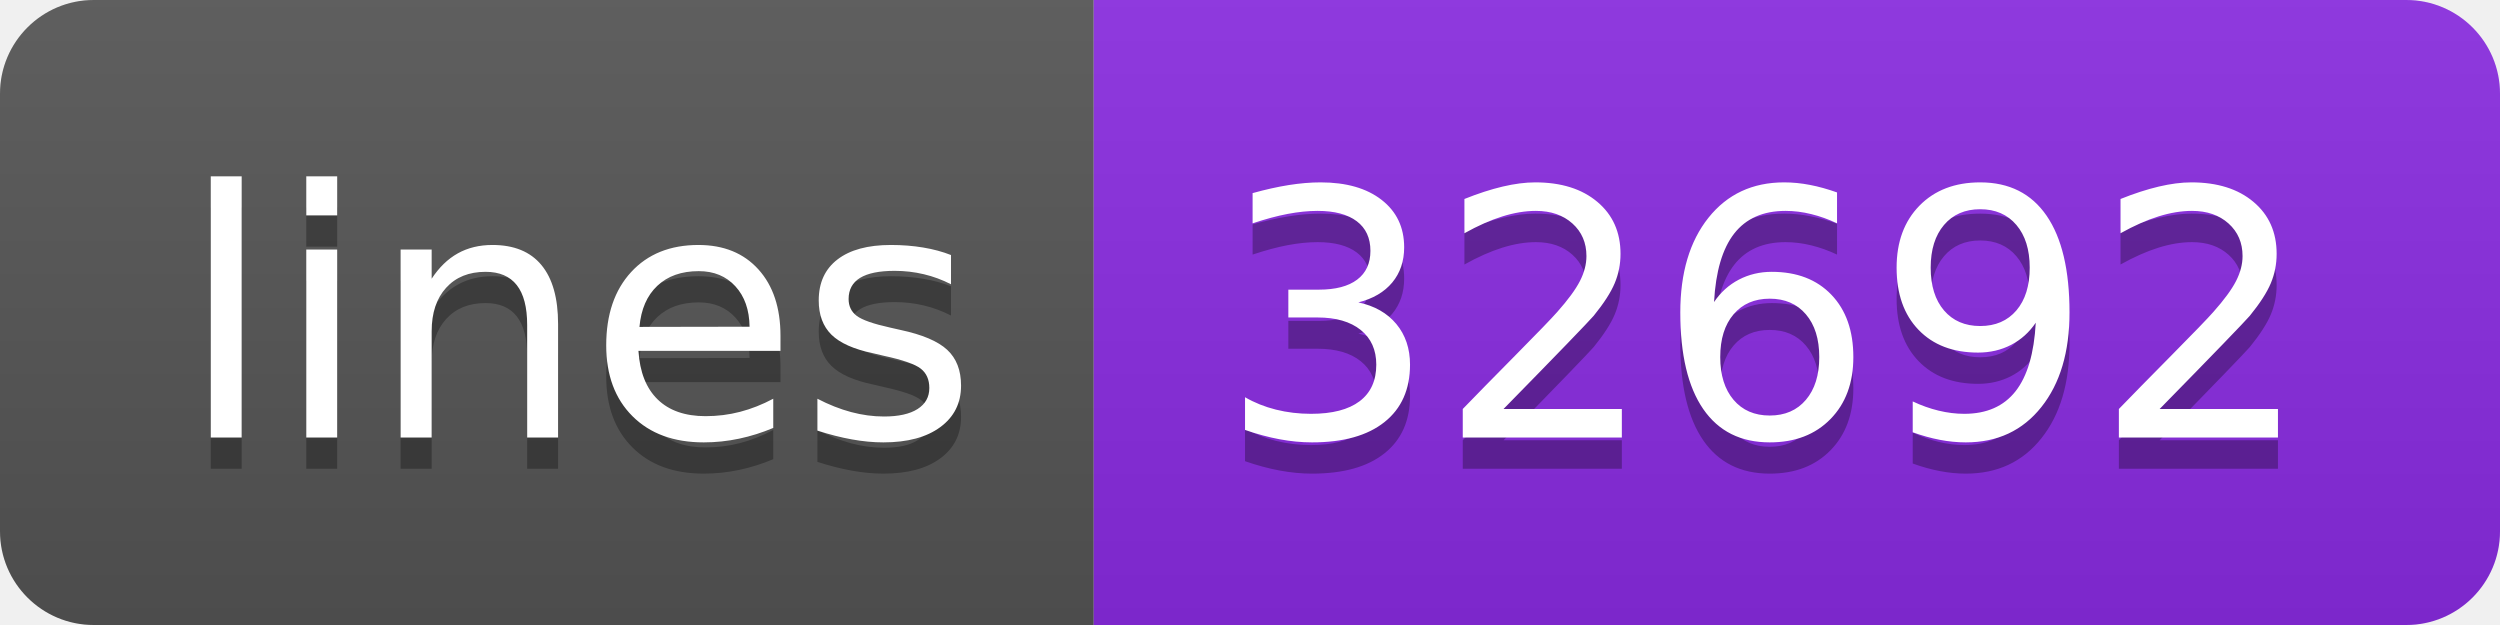
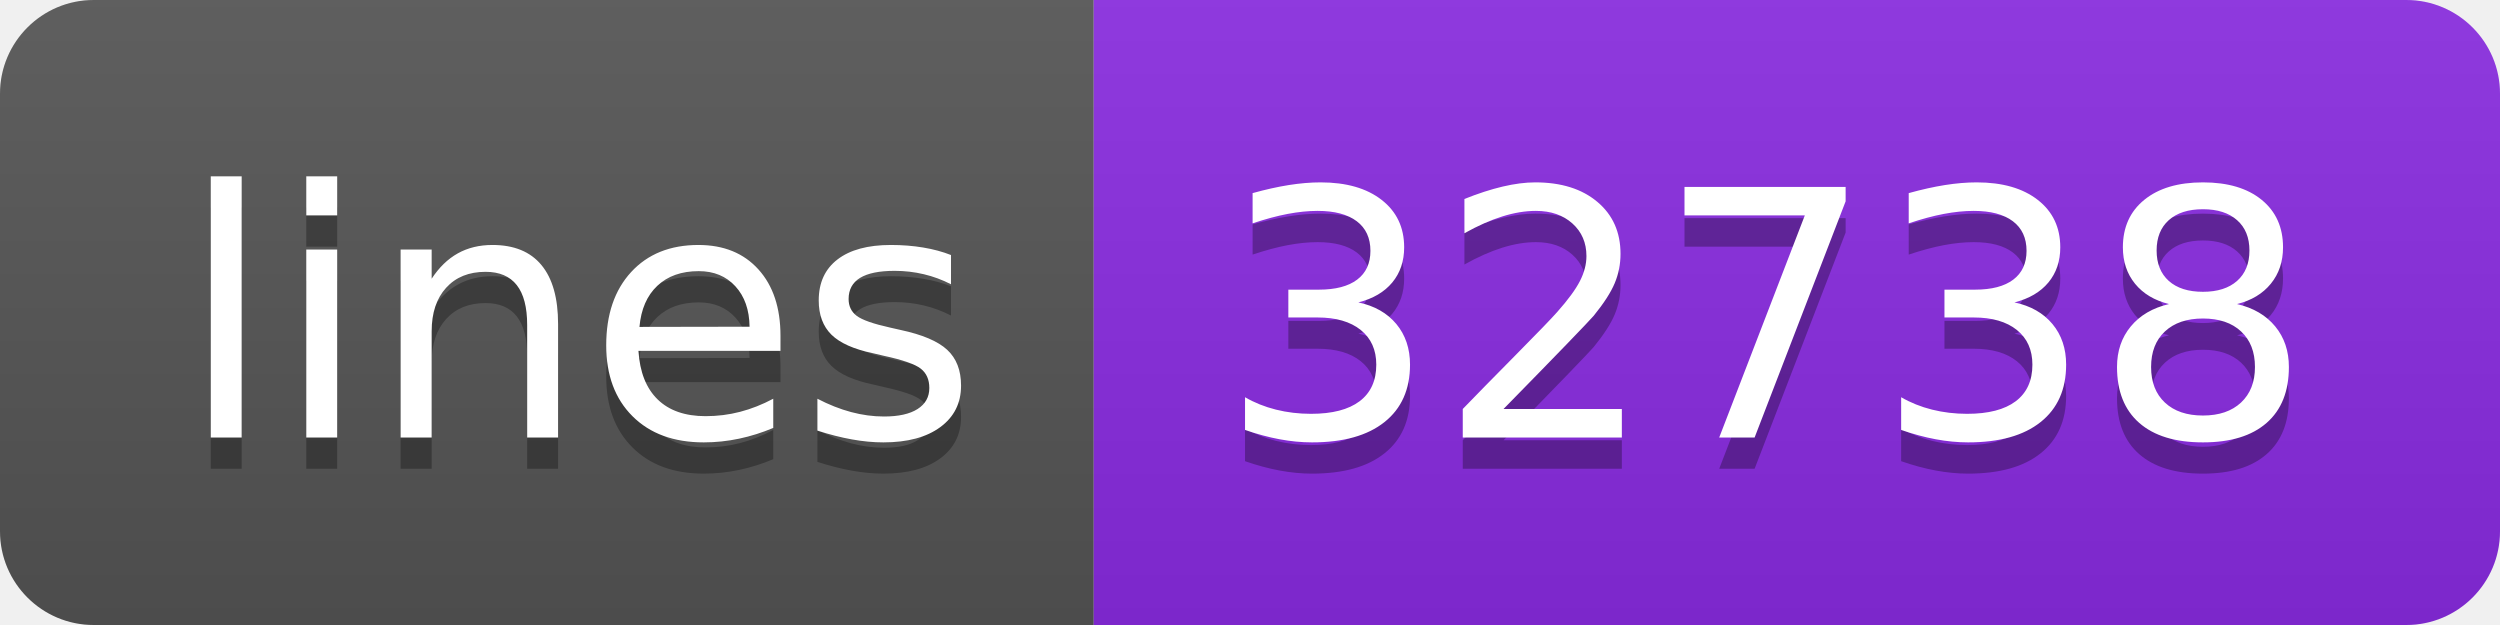
- <svg xmlns="http://www.w3.org/2000/svg" width="80" height="20" role="img" aria-label="lines: 32692">
+ <svg xmlns="http://www.w3.org/2000/svg" width="80" height="20" role="img" aria-label="lines: 32738">
  <linearGradient id="s" x2="0" y2="100%">
    <stop offset="0" stop-color="#bbb" stop-opacity=".1" />
    <stop offset="1" stop-opacity=".1" />
  </linearGradient>
  <clipPath id="r">
    <rect width="80" height="20" rx="3" fill="#fff" />
  </clipPath>
  <g clip-path="url(#r)">
    <rect width="35" height="20" fill="#555" />
    <rect x="35" width="45" height="20" fill="blueviolet" />
    <rect width="80" height="20" fill="url(#s)" />
  </g>
  <g fill="#fff" text-anchor="middle" font-family="Verdana,Geneva,DejaVu Sans,sans-serif" text-rendering="geometricPrecision" font-size="110">
    <text aria-hidden="true" x="185" y="150" fill="#010101" fill-opacity=".3" transform="scale(.1)" textLength="250">lines</text>
    <text x="185" y="140" transform="scale(.1)" fill="#fff" textLength="250">lines</text>
-     <text aria-hidden="true" x="565" y="150" fill="#010101" fill-opacity=".3" transform="scale(.1)" textLength="350">32692</text>
-     <text x="565" y="140" transform="scale(.1)" fill="#fff" textLength="350">32692</text>
+     <text aria-hidden="true" x="565" y="150" fill="#010101" fill-opacity=".3" transform="scale(.1)" textLength="350">32738</text>
+     <text x="565" y="140" transform="scale(.1)" fill="#fff" textLength="350">32738</text>
  </g>
</svg>
